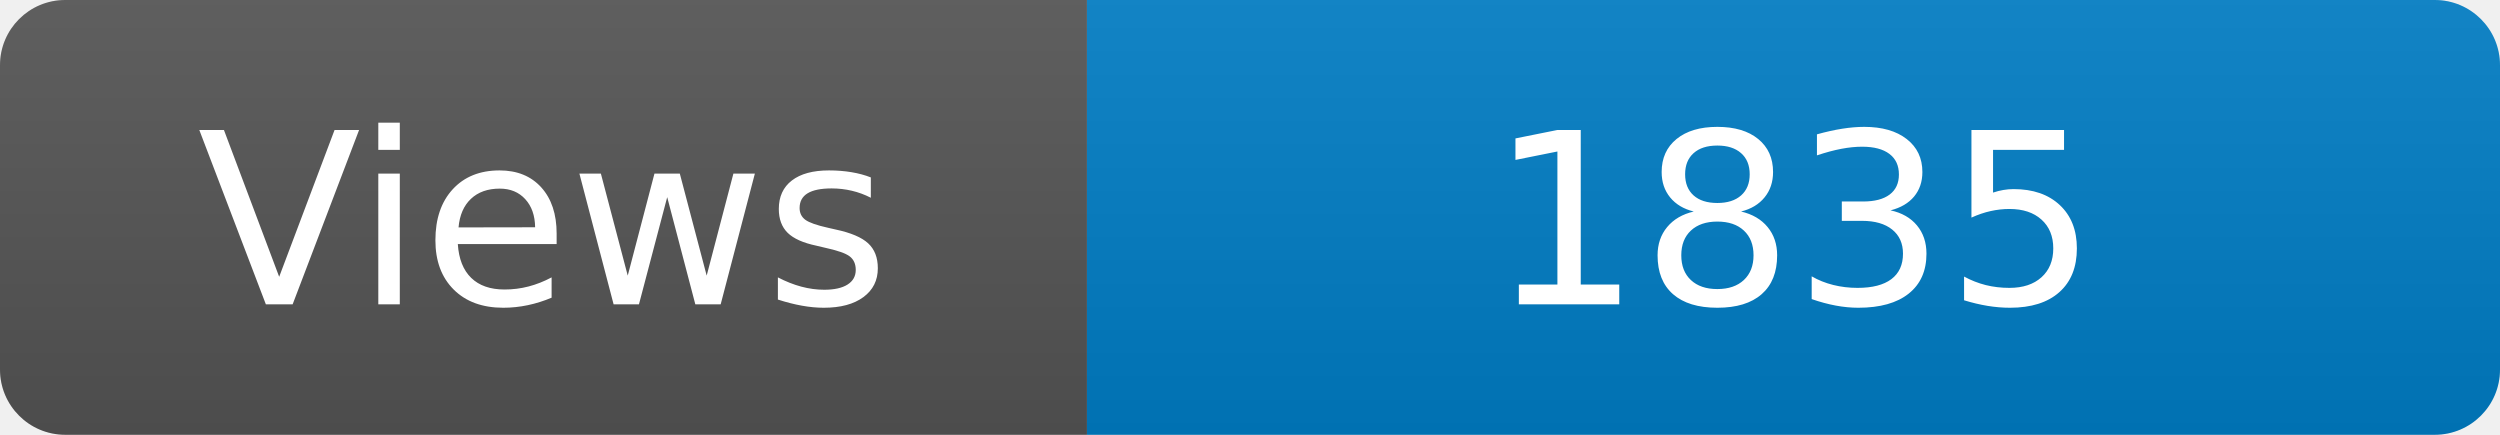
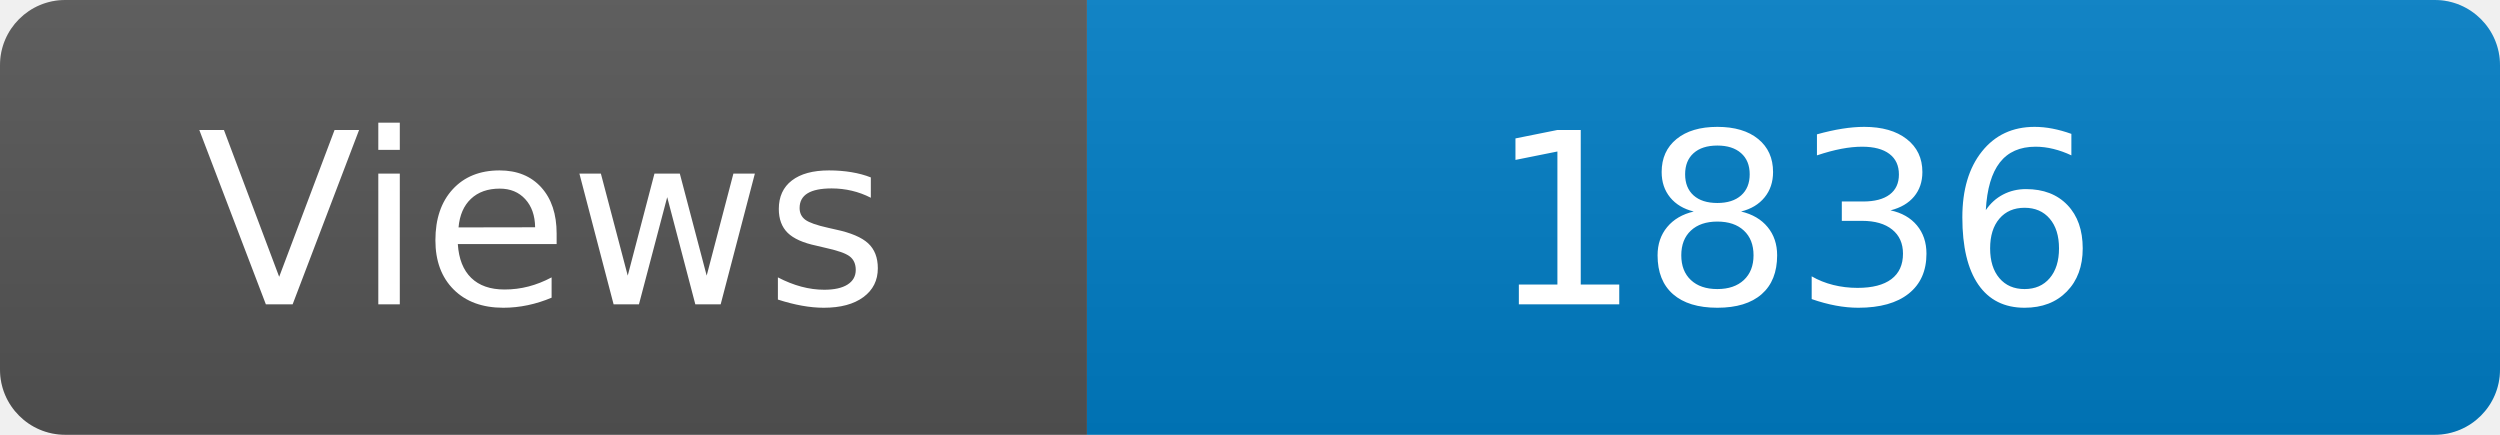
<svg xmlns="http://www.w3.org/2000/svg" width="115" height="20" role="img" aria-label="Maintained?: yes">
  <linearGradient id="s" x2="0" y2="100%">
    <stop offset="0" stop-color="#bbb" stop-opacity=".1" />
    <stop offset="1" stop-opacity=".1" />
  </linearGradient>
  <clipPath id="r">
    <rect width="115" height="20" rx="3" fill="#fff" />
  </clipPath>
  <g clip-path="url(#r)">
    <rect width="50" height="20" fill="#555" />
    <rect x="50" width="160" height="20" fill="#007ec6" />
    <rect width="115" height="20" fill="url(#s)" />
  </g>
  <g fill="#fff" text-anchor="middle" font-family="Verdana,Geneva,DejaVu Sans,sans-serif" font-size="110">
    <text x="250" y="140" transform="scale(.1)" fill="#fff">Views</text>
-     <text x="825" y="140" transform="scale(.1)" fill="#fff">1835</text>
+     <text x="825" y="140" transform="scale(.1)" fill="#fff">1836</text>
  </g>
</svg>
